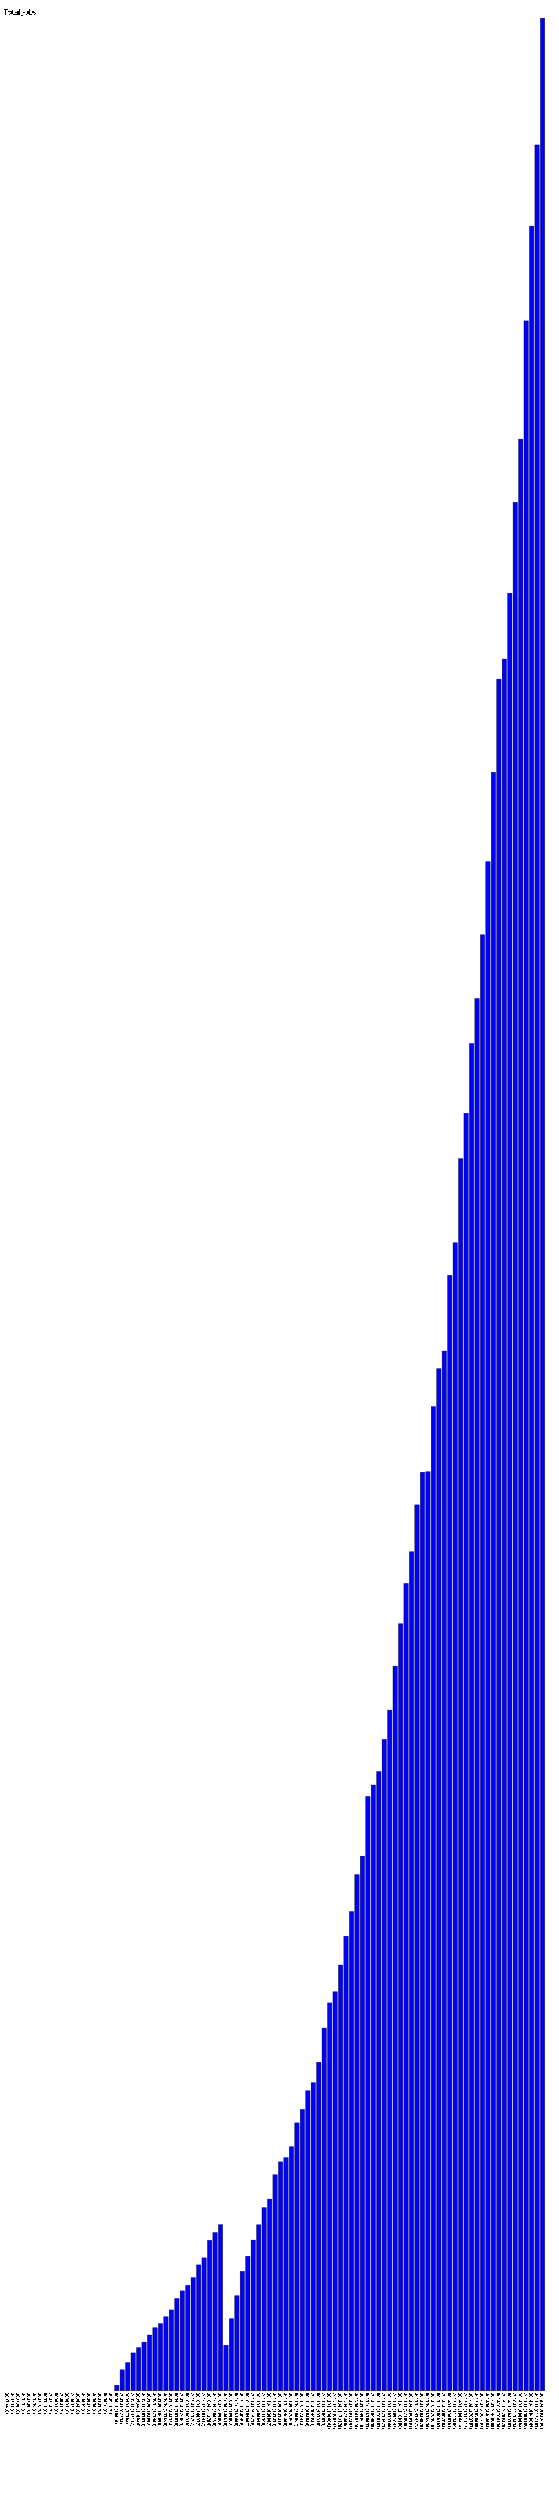
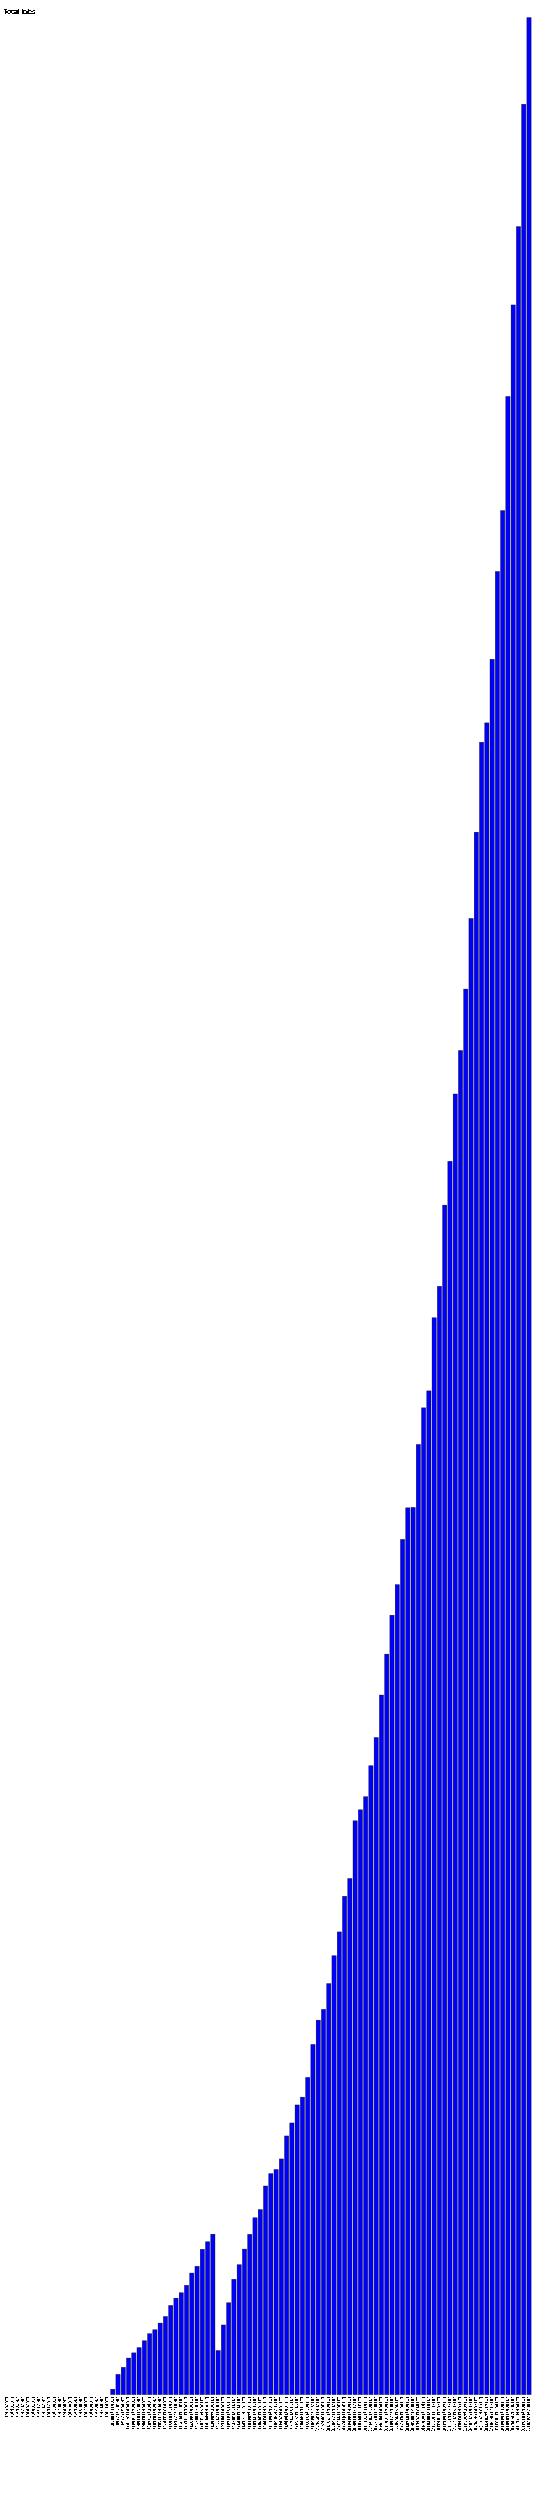
- <svg xmlns="http://www.w3.org/2000/svg" version="1.1" preserveAspectRatio="xMidYMid meet" viewBox="0 0 1535 6870.45">
-   <rect fill="blue" height="0" stroke="black" width="12" x="15" y="6570.45" />
-   <text x="15" y="6575.45" font-family="Tahoma" font-size="12" transform="rotate(90 15,6575.45)" text-rendering="optimizeSpeed" fill="#000000;">200704 (0)</text>
-   <rect fill="blue" height="0" stroke="black" width="12" x="30" y="6570.45" />
-   <text x="30" y="6575.45" font-family="Tahoma" font-size="12" transform="rotate(90 30,6575.45)" text-rendering="optimizeSpeed" fill="#000000;">200705 (0)</text>
-   <rect fill="blue" height="0" stroke="black" width="12" x="45" y="6570.45" />
-   <text x="45" y="6575.45" font-family="Tahoma" font-size="12" transform="rotate(90 45,6575.45)" text-rendering="optimizeSpeed" fill="#000000;">200706 (0)</text>
-   <rect fill="blue" height="0" stroke="black" width="12" x="60" y="6570.45" />
-   <text x="60" y="6575.45" font-family="Tahoma" font-size="12" transform="rotate(90 60,6575.45)" text-rendering="optimizeSpeed" fill="#000000;">200707 (0)</text>
-   <rect fill="blue" height="0" stroke="black" width="12" x="75" y="6570.45" />
-   <text x="75" y="6575.45" font-family="Tahoma" font-size="12" transform="rotate(90 75,6575.45)" text-rendering="optimizeSpeed" fill="#000000;">200708 (0)</text>
-   <rect fill="blue" height="0" stroke="black" width="12" x="90" y="6570.45" />
-   <text x="90" y="6575.45" font-family="Tahoma" font-size="12" transform="rotate(90 90,6575.45)" text-rendering="optimizeSpeed" fill="#000000;">200709 (0)</text>
-   <rect fill="blue" height="0" stroke="black" width="12" x="105" y="6570.45" />
-   <text x="105" y="6575.45" font-family="Tahoma" font-size="12" transform="rotate(90 105,6575.45)" text-rendering="optimizeSpeed" fill="#000000;">200710 (0)</text>
-   <rect fill="blue" height="0" stroke="black" width="12" x="120" y="6570.45" />
-   <text x="120" y="6575.45" font-family="Tahoma" font-size="12" transform="rotate(90 120,6575.45)" text-rendering="optimizeSpeed" fill="#000000;">200711 (0)</text>
-   <rect fill="blue" height="0" stroke="black" width="12" x="135" y="6570.45" />
-   <text x="135" y="6575.45" font-family="Tahoma" font-size="12" transform="rotate(90 135,6575.45)" text-rendering="optimizeSpeed" fill="#000000;">200712 (0)</text>
-   <rect fill="blue" height="0" stroke="black" width="12" x="150" y="6570.45" />
-   <text x="150" y="6575.45" font-family="Tahoma" font-size="12" transform="rotate(90 150,6575.45)" text-rendering="optimizeSpeed" fill="#000000;">200801 (0)</text>
-   <rect fill="blue" height="0" stroke="black" width="12" x="165" y="6570.45" />
-   <text x="165" y="6575.45" font-family="Tahoma" font-size="12" transform="rotate(90 165,6575.45)" text-rendering="optimizeSpeed" fill="#000000;">200802 (0)</text>
-   <rect fill="blue" height="0" stroke="black" width="12" x="180" y="6570.45" />
-   <text x="180" y="6575.45" font-family="Tahoma" font-size="12" transform="rotate(90 180,6575.45)" text-rendering="optimizeSpeed" fill="#000000;">200803 (0)</text>
-   <rect fill="blue" height="0" stroke="black" width="12" x="195" y="6570.45" />
-   <text x="195" y="6575.45" font-family="Tahoma" font-size="12" transform="rotate(90 195,6575.45)" text-rendering="optimizeSpeed" fill="#000000;">200804 (0)</text>
-   <rect fill="blue" height="0" stroke="black" width="12" x="210" y="6570.45" />
-   <text x="210" y="6575.45" font-family="Tahoma" font-size="12" transform="rotate(90 210,6575.45)" text-rendering="optimizeSpeed" fill="#000000;">200805 (0)</text>
-   <rect fill="blue" height="0" stroke="black" width="12" x="225" y="6570.45" />
-   <text x="225" y="6575.45" font-family="Tahoma" font-size="12" transform="rotate(90 225,6575.45)" text-rendering="optimizeSpeed" fill="#000000;">200806 (0)</text>
-   <rect fill="blue" height="0" stroke="black" width="12" x="240" y="6570.45" />
-   <text x="240" y="6575.45" font-family="Tahoma" font-size="12" transform="rotate(90 240,6575.45)" text-rendering="optimizeSpeed" fill="#000000;">200807 (0)</text>
-   <rect fill="blue" height="0" stroke="black" width="12" x="255" y="6570.45" />
-   <text x="255" y="6575.45" font-family="Tahoma" font-size="12" transform="rotate(90 255,6575.45)" text-rendering="optimizeSpeed" fill="#000000;">200808 (0)</text>
-   <rect fill="blue" height="0" stroke="black" width="12" x="270" y="6570.45" />
-   <text x="270" y="6575.45" font-family="Tahoma" font-size="12" transform="rotate(90 270,6575.45)" text-rendering="optimizeSpeed" fill="#000000;">200809 (0)</text>
-   <rect fill="blue" height="0" stroke="black" width="12" x="285" y="6570.45" />
-   <text x="285" y="6575.45" font-family="Tahoma" font-size="12" transform="rotate(90 285,6575.45)" text-rendering="optimizeSpeed" fill="#000000;">200810 (0)</text>
-   <rect fill="blue" height="0" stroke="black" width="12" x="300" y="6570.45" />
-   <text x="300" y="6575.45" font-family="Tahoma" font-size="12" transform="rotate(90 300,6575.45)" text-rendering="optimizeSpeed" fill="#000000;">200811 (0)</text>
-   <rect fill="blue" height="15.518" stroke="black" width="12" x="315" y="6554.932" />
-   <text x="315" y="6575.450" font-family="Tahoma" font-size="12" transform="rotate(90 315,6575.450)" text-rendering="optimizeSpeed" fill="#000000;">200812 (15518)</text>
-   <rect fill="blue" height="57.732" stroke="black" width="12" x="330" y="6512.718" />
-   <text x="330" y="6575.450" font-family="Tahoma" font-size="12" transform="rotate(90 330,6575.450)" text-rendering="optimizeSpeed" fill="#000000;">200901 (57732)</text>
-   <rect fill="blue" height="77.724" stroke="black" width="12" x="345" y="6492.726" />
-   <text x="345" y="6575.450" font-family="Tahoma" font-size="12" transform="rotate(90 345,6575.450)" text-rendering="optimizeSpeed" fill="#000000;">200902 (77724)</text>
-   <rect fill="blue" height="104.157" stroke="black" width="12" x="360" y="6466.293" />
-   <text x="360" y="6575.450" font-family="Tahoma" font-size="12" transform="rotate(90 360,6575.450)" text-rendering="optimizeSpeed" fill="#000000;">200903 (104157)</text>
-   <rect fill="blue" height="118.846" stroke="black" width="12" x="375" y="6451.604" />
-   <text x="375" y="6575.450" font-family="Tahoma" font-size="12" transform="rotate(90 375,6575.450)" text-rendering="optimizeSpeed" fill="#000000;">200904 (118846)</text>
-   <rect fill="blue" height="133.83" stroke="black" width="12" x="390" y="6436.62" />
-   <text x="390" y="6575.45" font-family="Tahoma" font-size="12" transform="rotate(90 390,6575.45)" text-rendering="optimizeSpeed" fill="#000000;">200905 (133830)</text>
-   <rect fill="blue" height="153.38" stroke="black" width="12" x="405" y="6417.07" />
-   <text x="405" y="6575.45" font-family="Tahoma" font-size="12" transform="rotate(90 405,6575.45)" text-rendering="optimizeSpeed" fill="#000000;">200906 (153380)</text>
-   <rect fill="blue" height="173.45" stroke="black" width="12" x="420" y="6397.00" />
-   <text x="420" y="6575.45" font-family="Tahoma" font-size="12" transform="rotate(90 420,6575.45)" text-rendering="optimizeSpeed" fill="#000000;">200907 (173450)</text>
-   <rect fill="blue" height="184.686" stroke="black" width="12" x="435" y="6385.764" />
-   <text x="435" y="6575.450" font-family="Tahoma" font-size="12" transform="rotate(90 435,6575.450)" text-rendering="optimizeSpeed" fill="#000000;">200908 (184686)</text>
-   <rect fill="blue" height="203.693" stroke="black" width="12" x="450" y="6366.757" />
-   <text x="450" y="6575.450" font-family="Tahoma" font-size="12" transform="rotate(90 450,6575.450)" text-rendering="optimizeSpeed" fill="#000000;">200909 (203693)</text>
-   <rect fill="blue" height="222.37" stroke="black" width="12" x="465" y="6348.08" />
-   <text x="465" y="6575.45" font-family="Tahoma" font-size="12" transform="rotate(90 465,6575.45)" text-rendering="optimizeSpeed" fill="#000000;">200910 (222370)</text>
-   <rect fill="blue" height="253.822" stroke="black" width="12" x="480" y="6316.628" />
-   <text x="480" y="6575.450" font-family="Tahoma" font-size="12" transform="rotate(90 480,6575.450)" text-rendering="optimizeSpeed" fill="#000000;">200911 (253822)</text>
-   <rect fill="blue" height="274.645" stroke="black" width="12" x="495" y="6295.805" />
-   <text x="495" y="6575.450" font-family="Tahoma" font-size="12" transform="rotate(90 495,6575.450)" text-rendering="optimizeSpeed" fill="#000000;">200912 (274645)</text>
-   <rect fill="blue" height="290.019" stroke="black" width="12" x="510" y="6280.431" />
-   <text x="510" y="6575.450" font-family="Tahoma" font-size="12" transform="rotate(90 510,6575.450)" text-rendering="optimizeSpeed" fill="#000000;">201001 (290019)</text>
-   <rect fill="blue" height="311.207" stroke="black" width="12" x="525" y="6259.243" />
-   <text x="525" y="6575.450" font-family="Tahoma" font-size="12" transform="rotate(90 525,6575.450)" text-rendering="optimizeSpeed" fill="#000000;">201002 (311207)</text>
-   <rect fill="blue" height="346.077" stroke="black" width="12" x="540" y="6224.373" />
-   <text x="540" y="6575.450" font-family="Tahoma" font-size="12" transform="rotate(90 540,6575.450)" text-rendering="optimizeSpeed" fill="#000000;">201003 (346077)</text>
-   <rect fill="blue" height="365.412" stroke="black" width="12" x="555" y="6205.038" />
-   <text x="555" y="6575.450" font-family="Tahoma" font-size="12" transform="rotate(90 555,6575.450)" text-rendering="optimizeSpeed" fill="#000000;">201004 (365412)</text>
-   <rect fill="blue" height="413.754" stroke="black" width="12" x="570" y="6156.696" />
-   <text x="570" y="6575.450" font-family="Tahoma" font-size="12" transform="rotate(90 570,6575.450)" text-rendering="optimizeSpeed" fill="#000000;">201005 (413754)</text>
-   <rect fill="blue" height="435.195" stroke="black" width="12" x="585" y="6135.255" />
-   <text x="585" y="6575.450" font-family="Tahoma" font-size="12" transform="rotate(90 585,6575.450)" text-rendering="optimizeSpeed" fill="#000000;">201006 (435195)</text>
-   <rect fill="blue" height="456.803" stroke="black" width="12" x="600" y="6113.647" />
-   <text x="600" y="6575.450" font-family="Tahoma" font-size="12" transform="rotate(90 600,6575.450)" text-rendering="optimizeSpeed" fill="#000000;">201007 (456803)</text>
-   <rect fill="blue" height="125.519" stroke="black" width="12" x="615" y="6444.931" />
-   <text x="615" y="6575.450" font-family="Tahoma" font-size="12" transform="rotate(90 615,6575.450)" text-rendering="optimizeSpeed" fill="#000000;">201008 (125519)</text>
-   <rect fill="blue" height="198.3" stroke="black" width="12" x="630" y="6372.15" />
-   <text x="630" y="6575.45" font-family="Tahoma" font-size="12" transform="rotate(90 630,6575.45)" text-rendering="optimizeSpeed" fill="#000000;">201009 (198300)</text>
-   <rect fill="blue" height="261.463" stroke="black" width="12" x="645" y="6308.987" />
-   <text x="645" y="6575.450" font-family="Tahoma" font-size="12" transform="rotate(90 645,6575.450)" text-rendering="optimizeSpeed" fill="#000000;">201010 (261463)</text>
-   <rect fill="blue" height="328.409" stroke="black" width="12" x="660" y="6242.041" />
-   <text x="660" y="6575.450" font-family="Tahoma" font-size="12" transform="rotate(90 660,6575.450)" text-rendering="optimizeSpeed" fill="#000000;">201011 (328409)</text>
-   <rect fill="blue" height="369.957" stroke="black" width="12" x="675" y="6200.493" />
-   <text x="675" y="6575.450" font-family="Tahoma" font-size="12" transform="rotate(90 675,6575.450)" text-rendering="optimizeSpeed" fill="#000000;">201012 (369957)</text>
-   <rect fill="blue" height="414.299" stroke="black" width="12" x="690" y="6156.151" />
-   <text x="690" y="6575.450" font-family="Tahoma" font-size="12" transform="rotate(90 690,6575.450)" text-rendering="optimizeSpeed" fill="#000000;">201101 (414299)</text>
-   <rect fill="blue" height="456.296" stroke="black" width="12" x="705" y="6114.154" />
-   <text x="705" y="6575.450" font-family="Tahoma" font-size="12" transform="rotate(90 705,6575.450)" text-rendering="optimizeSpeed" fill="#000000;">201102 (456296)</text>
-   <rect fill="blue" height="503.568" stroke="black" width="12" x="720" y="6066.882" />
-   <text x="720" y="6575.450" font-family="Tahoma" font-size="12" transform="rotate(90 720,6575.450)" text-rendering="optimizeSpeed" fill="#000000;">201103 (503568)</text>
-   <rect fill="blue" height="526.887" stroke="black" width="12" x="735" y="6043.563" />
-   <text x="735" y="6575.450" font-family="Tahoma" font-size="12" transform="rotate(90 735,6575.450)" text-rendering="optimizeSpeed" fill="#000000;">201104 (526887)</text>
-   <rect fill="blue" height="593.93" stroke="black" width="12" x="750" y="5976.52" />
-   <text x="750" y="6575.45" font-family="Tahoma" font-size="12" transform="rotate(90 750,6575.45)" text-rendering="optimizeSpeed" fill="#000000;">201105 (593930)</text>
-   <rect fill="blue" height="629.213" stroke="black" width="12" x="765" y="5941.237" />
-   <text x="765" y="6575.450" font-family="Tahoma" font-size="12" transform="rotate(90 765,6575.450)" text-rendering="optimizeSpeed" fill="#000000;">201106 (629213)</text>
-   <rect fill="blue" height="640.955" stroke="black" width="12" x="780" y="5929.495" />
-   <text x="780" y="6575.450" font-family="Tahoma" font-size="12" transform="rotate(90 780,6575.450)" text-rendering="optimizeSpeed" fill="#000000;">201107 (640955)</text>
-   <rect fill="blue" height="670.948" stroke="black" width="12" x="795" y="5899.502" />
-   <text x="795" y="6575.450" font-family="Tahoma" font-size="12" transform="rotate(90 795,6575.450)" text-rendering="optimizeSpeed" fill="#000000;">201108 (670948)</text>
-   <rect fill="blue" height="736.397" stroke="black" width="12" x="810" y="5834.053" />
-   <text x="810" y="6575.450" font-family="Tahoma" font-size="12" transform="rotate(90 810,6575.450)" text-rendering="optimizeSpeed" fill="#000000;">201109 (736397)</text>
-   <rect fill="blue" height="773.41" stroke="black" width="12" x="825" y="5797.04" />
-   <text x="825" y="6575.45" font-family="Tahoma" font-size="12" transform="rotate(90 825,6575.45)" text-rendering="optimizeSpeed" fill="#000000;">201110 (773410)</text>
-   <rect fill="blue" height="824.644" stroke="black" width="12" x="840" y="5745.806" />
-   <text x="840" y="6575.450" font-family="Tahoma" font-size="12" transform="rotate(90 840,6575.450)" text-rendering="optimizeSpeed" fill="#000000;">201111 (824644)</text>
-   <rect fill="blue" height="846.93" stroke="black" width="12" x="855" y="5723.52" />
-   <text x="855" y="6575.45" font-family="Tahoma" font-size="12" transform="rotate(90 855,6575.45)" text-rendering="optimizeSpeed" fill="#000000;">201112 (846930)</text>
-   <rect fill="blue" height="903.028" stroke="black" width="12" x="870" y="5667.422" />
-   <text x="870" y="6575.450" font-family="Tahoma" font-size="12" transform="rotate(90 870,6575.450)" text-rendering="optimizeSpeed" fill="#000000;">201201 (903028)</text>
-   <rect fill="blue" height="996.995" stroke="black" width="12" x="885" y="5573.455" />
-   <text x="885" y="6575.450" font-family="Tahoma" font-size="12" transform="rotate(90 885,6575.450)" text-rendering="optimizeSpeed" fill="#000000;">201202 (996995)</text>
-   <rect fill="blue" height="1066.062" stroke="black" width="12" x="900" y="5504.388" />
-   <text x="900" y="6575.450" font-family="Tahoma" font-size="12" transform="rotate(90 900,6575.450)" text-rendering="optimizeSpeed" fill="#000000;">201203 (1066062)</text>
-   <rect fill="blue" height="1096.747" stroke="black" width="12" x="915" y="5473.703" />
-   <text x="915" y="6575.450" font-family="Tahoma" font-size="12" transform="rotate(90 915,6575.450)" text-rendering="optimizeSpeed" fill="#000000;">201204 (1096747)</text>
-   <rect fill="blue" height="1170.175" stroke="black" width="12" x="930" y="5400.275" />
-   <text x="930" y="6575.450" font-family="Tahoma" font-size="12" transform="rotate(90 930,6575.450)" text-rendering="optimizeSpeed" fill="#000000;">201205 (1170175)</text>
-   <rect fill="blue" height="1249.56" stroke="black" width="12" x="945" y="5320.89" />
-   <text x="945" y="6575.45" font-family="Tahoma" font-size="12" transform="rotate(90 945,6575.45)" text-rendering="optimizeSpeed" fill="#000000;">201206 (1249560)</text>
-   <rect fill="blue" height="1317.247" stroke="black" width="12" x="960" y="5253.203" />
-   <text x="960" y="6575.450" font-family="Tahoma" font-size="12" transform="rotate(90 960,6575.450)" text-rendering="optimizeSpeed" fill="#000000;">201207 (1317247)</text>
-   <rect fill="blue" height="1418.775" stroke="black" width="12" x="975" y="5151.675" />
-   <text x="975" y="6575.450" font-family="Tahoma" font-size="12" transform="rotate(90 975,6575.450)" text-rendering="optimizeSpeed" fill="#000000;">201208 (1418775)</text>
-   <rect fill="blue" height="1469.415" stroke="black" width="12" x="990" y="5101.035" />
-   <text x="990" y="6575.450" font-family="Tahoma" font-size="12" transform="rotate(90 990,6575.450)" text-rendering="optimizeSpeed" fill="#000000;">201209 (1469415)</text>
-   <rect fill="blue" height="1633.603" stroke="black" width="12" x="1005" y="4936.847" />
-   <text x="1005" y="6575.450" font-family="Tahoma" font-size="12" transform="rotate(90 1005,6575.450)" text-rendering="optimizeSpeed" fill="#000000;">201210 (1633603)</text>
-   <rect fill="blue" height="1664.855" stroke="black" width="12" x="1020" y="4905.595" />
-   <text x="1020" y="6575.450" font-family="Tahoma" font-size="12" transform="rotate(90 1020,6575.450)" text-rendering="optimizeSpeed" fill="#000000;">201211 (1664855)</text>
-   <rect fill="blue" height="1702.183" stroke="black" width="12" x="1035" y="4868.267" />
-   <text x="1035" y="6575.450" font-family="Tahoma" font-size="12" transform="rotate(90 1035,6575.450)" text-rendering="optimizeSpeed" fill="#000000;">201212 (1702183)</text>
-   <rect fill="blue" height="1790.421" stroke="black" width="12" x="1050" y="4780.029" />
-   <text x="1050" y="6575.450" font-family="Tahoma" font-size="12" transform="rotate(90 1050,6575.450)" text-rendering="optimizeSpeed" fill="#000000;">201301 (1790421)</text>
-   <rect fill="blue" height="1870.748" stroke="black" width="12" x="1065" y="4699.702" />
-   <text x="1065" y="6575.450" font-family="Tahoma" font-size="12" transform="rotate(90 1065,6575.450)" text-rendering="optimizeSpeed" fill="#000000;">201302 (1870748)</text>
-   <rect fill="blue" height="1991.644" stroke="black" width="12" x="1080" y="4578.806" />
-   <text x="1080" y="6575.450" font-family="Tahoma" font-size="12" transform="rotate(90 1080,6575.450)" text-rendering="optimizeSpeed" fill="#000000;">201303 (1991644)</text>
-   <rect fill="blue" height="2108.15" stroke="black" width="12" x="1095" y="4462.30" />
-   <text x="1095" y="6575.45" font-family="Tahoma" font-size="12" transform="rotate(90 1095,6575.45)" text-rendering="optimizeSpeed" fill="#000000;">201304 (2108150)</text>
-   <rect fill="blue" height="2218.95" stroke="black" width="12" x="1110" y="4351.50" />
-   <text x="1110" y="6575.45" font-family="Tahoma" font-size="12" transform="rotate(90 1110,6575.45)" text-rendering="optimizeSpeed" fill="#000000;">201305 (2218950)</text>
-   <rect fill="blue" height="2305.981" stroke="black" width="12" x="1125" y="4264.469" />
-   <text x="1125" y="6575.450" font-family="Tahoma" font-size="12" transform="rotate(90 1125,6575.450)" text-rendering="optimizeSpeed" fill="#000000;">201306 (2305981)</text>
-   <rect fill="blue" height="2434.772" stroke="black" width="12" x="1140" y="4135.678" />
-   <text x="1140" y="6575.450" font-family="Tahoma" font-size="12" transform="rotate(90 1140,6575.450)" text-rendering="optimizeSpeed" fill="#000000;">201307 (2434772)</text>
-   <rect fill="blue" height="2524.575" stroke="black" width="12" x="1155" y="4045.875" />
-   <text x="1155" y="6575.450" font-family="Tahoma" font-size="12" transform="rotate(90 1155,6575.450)" text-rendering="optimizeSpeed" fill="#000000;">201308 (2524575)</text>
-   <rect fill="blue" height="2525.905" stroke="black" width="12" x="1170" y="4044.545" />
-   <text x="1170" y="6575.450" font-family="Tahoma" font-size="12" transform="rotate(90 1170,6575.450)" text-rendering="optimizeSpeed" fill="#000000;">201309 (2525905)</text>
-   <rect fill="blue" height="2705.018" stroke="black" width="12" x="1185" y="3865.432" />
-   <text x="1185" y="6575.450" font-family="Tahoma" font-size="12" transform="rotate(90 1185,6575.450)" text-rendering="optimizeSpeed" fill="#000000;">201310 (2705018)</text>
-   <rect fill="blue" height="2809.193" stroke="black" width="12" x="1200" y="3761.257" />
-   <text x="1200" y="6575.450" font-family="Tahoma" font-size="12" transform="rotate(90 1200,6575.450)" text-rendering="optimizeSpeed" fill="#000000;">201311 (2809193)</text>
-   <rect fill="blue" height="2857.562" stroke="black" width="12" x="1215" y="3712.888" />
-   <text x="1215" y="6575.450" font-family="Tahoma" font-size="12" transform="rotate(90 1215,6575.450)" text-rendering="optimizeSpeed" fill="#000000;">201312 (2857562)</text>
-   <rect fill="blue" height="3065.732" stroke="black" width="12" x="1230" y="3504.718" />
-   <text x="1230" y="6575.450" font-family="Tahoma" font-size="12" transform="rotate(90 1230,6575.450)" text-rendering="optimizeSpeed" fill="#000000;">201401 (3065732)</text>
-   <rect fill="blue" height="3155.236" stroke="black" width="12" x="1245" y="3415.214" />
-   <text x="1245" y="6575.450" font-family="Tahoma" font-size="12" transform="rotate(90 1245,6575.450)" text-rendering="optimizeSpeed" fill="#000000;">201402 (3155236)</text>
-   <rect fill="blue" height="3386.414" stroke="black" width="12" x="1260" y="3184.036" />
-   <text x="1260" y="6575.450" font-family="Tahoma" font-size="12" transform="rotate(90 1260,6575.450)" text-rendering="optimizeSpeed" fill="#000000;">201403 (3386414)</text>
-   <rect fill="blue" height="3511.117" stroke="black" width="12" x="1275" y="3059.333" />
-   <text x="1275" y="6575.450" font-family="Tahoma" font-size="12" transform="rotate(90 1275,6575.450)" text-rendering="optimizeSpeed" fill="#000000;">201404 (3511117)</text>
-   <rect fill="blue" height="3702.757" stroke="black" width="12" x="1290" y="2867.693" />
-   <text x="1290" y="6575.450" font-family="Tahoma" font-size="12" transform="rotate(90 1290,6575.450)" text-rendering="optimizeSpeed" fill="#000000;">201405 (3702757)</text>
-   <rect fill="blue" height="3826.538" stroke="black" width="12" x="1305" y="2743.912" />
-   <text x="1305" y="6575.450" font-family="Tahoma" font-size="12" transform="rotate(90 1305,6575.450)" text-rendering="optimizeSpeed" fill="#000000;">201406 (3826538)</text>
-   <rect fill="blue" height="4001.437" stroke="black" width="12" x="1320" y="2569.013" />
-   <text x="1320" y="6575.450" font-family="Tahoma" font-size="12" transform="rotate(90 1320,6575.450)" text-rendering="optimizeSpeed" fill="#000000;">201407 (4001437)</text>
-   <rect fill="blue" height="4202.594" stroke="black" width="12" x="1335" y="2367.856" />
-   <text x="1335" y="6575.450" font-family="Tahoma" font-size="12" transform="rotate(90 1335,6575.450)" text-rendering="optimizeSpeed" fill="#000000;">201408 (4202594)</text>
-   <rect fill="blue" height="4448.088" stroke="black" width="12" x="1350" y="2122.362" />
-   <text x="1350" y="6575.450" font-family="Tahoma" font-size="12" transform="rotate(90 1350,6575.450)" text-rendering="optimizeSpeed" fill="#000000;">201409 (4448088)</text>
-   <rect fill="blue" height="4704.108" stroke="black" width="12" x="1365" y="1866.342" />
-   <text x="1365" y="6575.450" font-family="Tahoma" font-size="12" transform="rotate(90 1365,6575.450)" text-rendering="optimizeSpeed" fill="#000000;">201410 (4704108)</text>
-   <rect fill="blue" height="4759.275" stroke="black" width="12" x="1380" y="1811.175" />
-   <text x="1380" y="6575.450" font-family="Tahoma" font-size="12" transform="rotate(90 1380,6575.450)" text-rendering="optimizeSpeed" fill="#000000;">201411 (4759275)</text>
-   <rect fill="blue" height="4940.332" stroke="black" width="12" x="1395" y="1630.118" />
-   <text x="1395" y="6575.450" font-family="Tahoma" font-size="12" transform="rotate(90 1395,6575.450)" text-rendering="optimizeSpeed" fill="#000000;">201412 (4940332)</text>
-   <rect fill="blue" height="5190.252" stroke="black" width="12" x="1410" y="1380.198" />
-   <text x="1410" y="6575.450" font-family="Tahoma" font-size="12" transform="rotate(90 1410,6575.450)" text-rendering="optimizeSpeed" fill="#000000;">201501 (5190252)</text>
-   <rect fill="blue" height="5363.684" stroke="black" width="12" x="1425" y="1206.766" />
-   <text x="1425" y="6575.450" font-family="Tahoma" font-size="12" transform="rotate(90 1425,6575.450)" text-rendering="optimizeSpeed" fill="#000000;">201502 (5363684)</text>
-   <rect fill="blue" height="5688.539" stroke="black" width="12" x="1440" y="881.911" />
-   <text x="1440" y="6575.450" font-family="Tahoma" font-size="12" transform="rotate(90 1440,6575.450)" text-rendering="optimizeSpeed" fill="#000000;">201503 (5688539)</text>
-   <rect fill="blue" height="5949.049" stroke="black" width="12" x="1455" y="621.401" />
-   <text x="1455" y="6575.450" font-family="Tahoma" font-size="12" transform="rotate(90 1455,6575.450)" text-rendering="optimizeSpeed" fill="#000000;">201504 (5949049)</text>
-   <rect fill="blue" height="6172.153" stroke="black" width="12" x="1470" y="398.297" />
-   <text x="1470" y="6575.450" font-family="Tahoma" font-size="12" transform="rotate(90 1470,6575.450)" text-rendering="optimizeSpeed" fill="#000000;">201505 (6172153)</text>
-   <rect fill="blue" height="6520.45" stroke="black" width="12" x="1485" y="50.00" />
-   <text x="1485" y="6575.45" font-family="Tahoma" font-size="12" transform="rotate(90 1485,6575.45)" text-rendering="optimizeSpeed" fill="#000000;">201506 (6520450)</text>
+ <svg xmlns="http://www.w3.org/2000/svg" version="1.1" preserveAspectRatio="xMidYMid meet" viewBox="0 0 1550 7117.231">
+   <rect fill="blue" height="0" stroke="black" width="12" x="15" y="6817.231" />
+   <text x="15" y="6822.231" font-family="Tahoma" font-size="12" transform="rotate(90 15,6822.231)" text-rendering="optimizeSpeed" fill="#000000;">200704 (0)</text>
+   <rect fill="blue" height="0" stroke="black" width="12" x="30" y="6817.231" />
+   <text x="30" y="6822.231" font-family="Tahoma" font-size="12" transform="rotate(90 30,6822.231)" text-rendering="optimizeSpeed" fill="#000000;">200705 (0)</text>
+   <rect fill="blue" height="0" stroke="black" width="12" x="45" y="6817.231" />
+   <text x="45" y="6822.231" font-family="Tahoma" font-size="12" transform="rotate(90 45,6822.231)" text-rendering="optimizeSpeed" fill="#000000;">200706 (0)</text>
+   <rect fill="blue" height="0" stroke="black" width="12" x="60" y="6817.231" />
+   <text x="60" y="6822.231" font-family="Tahoma" font-size="12" transform="rotate(90 60,6822.231)" text-rendering="optimizeSpeed" fill="#000000;">200707 (0)</text>
+   <rect fill="blue" height="0" stroke="black" width="12" x="75" y="6817.231" />
+   <text x="75" y="6822.231" font-family="Tahoma" font-size="12" transform="rotate(90 75,6822.231)" text-rendering="optimizeSpeed" fill="#000000;">200708 (0)</text>
+   <rect fill="blue" height="0" stroke="black" width="12" x="90" y="6817.231" />
+   <text x="90" y="6822.231" font-family="Tahoma" font-size="12" transform="rotate(90 90,6822.231)" text-rendering="optimizeSpeed" fill="#000000;">200709 (0)</text>
+   <rect fill="blue" height="0" stroke="black" width="12" x="105" y="6817.231" />
+   <text x="105" y="6822.231" font-family="Tahoma" font-size="12" transform="rotate(90 105,6822.231)" text-rendering="optimizeSpeed" fill="#000000;">200710 (0)</text>
+   <rect fill="blue" height="0" stroke="black" width="12" x="120" y="6817.231" />
+   <text x="120" y="6822.231" font-family="Tahoma" font-size="12" transform="rotate(90 120,6822.231)" text-rendering="optimizeSpeed" fill="#000000;">200711 (0)</text>
+   <rect fill="blue" height="0" stroke="black" width="12" x="135" y="6817.231" />
+   <text x="135" y="6822.231" font-family="Tahoma" font-size="12" transform="rotate(90 135,6822.231)" text-rendering="optimizeSpeed" fill="#000000;">200712 (0)</text>
+   <rect fill="blue" height="0" stroke="black" width="12" x="150" y="6817.231" />
+   <text x="150" y="6822.231" font-family="Tahoma" font-size="12" transform="rotate(90 150,6822.231)" text-rendering="optimizeSpeed" fill="#000000;">200801 (0)</text>
+   <rect fill="blue" height="0" stroke="black" width="12" x="165" y="6817.231" />
+   <text x="165" y="6822.231" font-family="Tahoma" font-size="12" transform="rotate(90 165,6822.231)" text-rendering="optimizeSpeed" fill="#000000;">200802 (0)</text>
+   <rect fill="blue" height="0" stroke="black" width="12" x="180" y="6817.231" />
+   <text x="180" y="6822.231" font-family="Tahoma" font-size="12" transform="rotate(90 180,6822.231)" text-rendering="optimizeSpeed" fill="#000000;">200803 (0)</text>
+   <rect fill="blue" height="0" stroke="black" width="12" x="195" y="6817.231" />
+   <text x="195" y="6822.231" font-family="Tahoma" font-size="12" transform="rotate(90 195,6822.231)" text-rendering="optimizeSpeed" fill="#000000;">200804 (0)</text>
+   <rect fill="blue" height="0" stroke="black" width="12" x="210" y="6817.231" />
+   <text x="210" y="6822.231" font-family="Tahoma" font-size="12" transform="rotate(90 210,6822.231)" text-rendering="optimizeSpeed" fill="#000000;">200805 (0)</text>
+   <rect fill="blue" height="0" stroke="black" width="12" x="225" y="6817.231" />
+   <text x="225" y="6822.231" font-family="Tahoma" font-size="12" transform="rotate(90 225,6822.231)" text-rendering="optimizeSpeed" fill="#000000;">200806 (0)</text>
+   <rect fill="blue" height="0" stroke="black" width="12" x="240" y="6817.231" />
+   <text x="240" y="6822.231" font-family="Tahoma" font-size="12" transform="rotate(90 240,6822.231)" text-rendering="optimizeSpeed" fill="#000000;">200807 (0)</text>
+   <rect fill="blue" height="0" stroke="black" width="12" x="255" y="6817.231" />
+   <text x="255" y="6822.231" font-family="Tahoma" font-size="12" transform="rotate(90 255,6822.231)" text-rendering="optimizeSpeed" fill="#000000;">200808 (0)</text>
+   <rect fill="blue" height="0" stroke="black" width="12" x="270" y="6817.231" />
+   <text x="270" y="6822.231" font-family="Tahoma" font-size="12" transform="rotate(90 270,6822.231)" text-rendering="optimizeSpeed" fill="#000000;">200809 (0)</text>
+   <rect fill="blue" height="0" stroke="black" width="12" x="285" y="6817.231" />
+   <text x="285" y="6822.231" font-family="Tahoma" font-size="12" transform="rotate(90 285,6822.231)" text-rendering="optimizeSpeed" fill="#000000;">200810 (0)</text>
+   <rect fill="blue" height="0" stroke="black" width="12" x="300" y="6817.231" />
+   <text x="300" y="6822.231" font-family="Tahoma" font-size="12" transform="rotate(90 300,6822.231)" text-rendering="optimizeSpeed" fill="#000000;">200811 (0)</text>
+   <rect fill="blue" height="15.518" stroke="black" width="12" x="315" y="6801.713" />
+   <text x="315" y="6822.231" font-family="Tahoma" font-size="12" transform="rotate(90 315,6822.231)" text-rendering="optimizeSpeed" fill="#000000;">200812 (15518)</text>
+   <rect fill="blue" height="57.732" stroke="black" width="12" x="330" y="6759.499" />
+   <text x="330" y="6822.231" font-family="Tahoma" font-size="12" transform="rotate(90 330,6822.231)" text-rendering="optimizeSpeed" fill="#000000;">200901 (57732)</text>
+   <rect fill="blue" height="77.724" stroke="black" width="12" x="345" y="6739.507" />
+   <text x="345" y="6822.231" font-family="Tahoma" font-size="12" transform="rotate(90 345,6822.231)" text-rendering="optimizeSpeed" fill="#000000;">200902 (77724)</text>
+   <rect fill="blue" height="104.157" stroke="black" width="12" x="360" y="6713.074" />
+   <text x="360" y="6822.231" font-family="Tahoma" font-size="12" transform="rotate(90 360,6822.231)" text-rendering="optimizeSpeed" fill="#000000;">200903 (104157)</text>
+   <rect fill="blue" height="118.846" stroke="black" width="12" x="375" y="6698.385" />
+   <text x="375" y="6822.231" font-family="Tahoma" font-size="12" transform="rotate(90 375,6822.231)" text-rendering="optimizeSpeed" fill="#000000;">200904 (118846)</text>
+   <rect fill="blue" height="133.83" stroke="black" width="12" x="390" y="6683.401" />
+   <text x="390" y="6822.231" font-family="Tahoma" font-size="12" transform="rotate(90 390,6822.231)" text-rendering="optimizeSpeed" fill="#000000;">200905 (133830)</text>
+   <rect fill="blue" height="153.38" stroke="black" width="12" x="405" y="6663.851" />
+   <text x="405" y="6822.231" font-family="Tahoma" font-size="12" transform="rotate(90 405,6822.231)" text-rendering="optimizeSpeed" fill="#000000;">200906 (153380)</text>
+   <rect fill="blue" height="173.45" stroke="black" width="12" x="420" y="6643.781" />
+   <text x="420" y="6822.231" font-family="Tahoma" font-size="12" transform="rotate(90 420,6822.231)" text-rendering="optimizeSpeed" fill="#000000;">200907 (173450)</text>
+   <rect fill="blue" height="184.686" stroke="black" width="12" x="435" y="6632.545" />
+   <text x="435" y="6822.231" font-family="Tahoma" font-size="12" transform="rotate(90 435,6822.231)" text-rendering="optimizeSpeed" fill="#000000;">200908 (184686)</text>
+   <rect fill="blue" height="203.693" stroke="black" width="12" x="450" y="6613.538" />
+   <text x="450" y="6822.231" font-family="Tahoma" font-size="12" transform="rotate(90 450,6822.231)" text-rendering="optimizeSpeed" fill="#000000;">200909 (203693)</text>
+   <rect fill="blue" height="222.37" stroke="black" width="12" x="465" y="6594.861" />
+   <text x="465" y="6822.231" font-family="Tahoma" font-size="12" transform="rotate(90 465,6822.231)" text-rendering="optimizeSpeed" fill="#000000;">200910 (222370)</text>
+   <rect fill="blue" height="253.822" stroke="black" width="12" x="480" y="6563.409" />
+   <text x="480" y="6822.231" font-family="Tahoma" font-size="12" transform="rotate(90 480,6822.231)" text-rendering="optimizeSpeed" fill="#000000;">200911 (253822)</text>
+   <rect fill="blue" height="274.645" stroke="black" width="12" x="495" y="6542.586" />
+   <text x="495" y="6822.231" font-family="Tahoma" font-size="12" transform="rotate(90 495,6822.231)" text-rendering="optimizeSpeed" fill="#000000;">200912 (274645)</text>
+   <rect fill="blue" height="290.019" stroke="black" width="12" x="510" y="6527.212" />
+   <text x="510" y="6822.231" font-family="Tahoma" font-size="12" transform="rotate(90 510,6822.231)" text-rendering="optimizeSpeed" fill="#000000;">201001 (290019)</text>
+   <rect fill="blue" height="311.207" stroke="black" width="12" x="525" y="6506.024" />
+   <text x="525" y="6822.231" font-family="Tahoma" font-size="12" transform="rotate(90 525,6822.231)" text-rendering="optimizeSpeed" fill="#000000;">201002 (311207)</text>
+   <rect fill="blue" height="346.077" stroke="black" width="12" x="540" y="6471.154" />
+   <text x="540" y="6822.231" font-family="Tahoma" font-size="12" transform="rotate(90 540,6822.231)" text-rendering="optimizeSpeed" fill="#000000;">201003 (346077)</text>
+   <rect fill="blue" height="365.412" stroke="black" width="12" x="555" y="6451.819" />
+   <text x="555" y="6822.231" font-family="Tahoma" font-size="12" transform="rotate(90 555,6822.231)" text-rendering="optimizeSpeed" fill="#000000;">201004 (365412)</text>
+   <rect fill="blue" height="413.754" stroke="black" width="12" x="570" y="6403.477" />
+   <text x="570" y="6822.231" font-family="Tahoma" font-size="12" transform="rotate(90 570,6822.231)" text-rendering="optimizeSpeed" fill="#000000;">201005 (413754)</text>
+   <rect fill="blue" height="435.195" stroke="black" width="12" x="585" y="6382.036" />
+   <text x="585" y="6822.231" font-family="Tahoma" font-size="12" transform="rotate(90 585,6822.231)" text-rendering="optimizeSpeed" fill="#000000;">201006 (435195)</text>
+   <rect fill="blue" height="456.803" stroke="black" width="12" x="600" y="6360.428" />
+   <text x="600" y="6822.231" font-family="Tahoma" font-size="12" transform="rotate(90 600,6822.231)" text-rendering="optimizeSpeed" fill="#000000;">201007 (456803)</text>
+   <rect fill="blue" height="125.519" stroke="black" width="12" x="615" y="6691.712" />
+   <text x="615" y="6822.231" font-family="Tahoma" font-size="12" transform="rotate(90 615,6822.231)" text-rendering="optimizeSpeed" fill="#000000;">201008 (125519)</text>
+   <rect fill="blue" height="198.3" stroke="black" width="12" x="630" y="6618.931" />
+   <text x="630" y="6822.231" font-family="Tahoma" font-size="12" transform="rotate(90 630,6822.231)" text-rendering="optimizeSpeed" fill="#000000;">201009 (198300)</text>
+   <rect fill="blue" height="261.463" stroke="black" width="12" x="645" y="6555.768" />
+   <text x="645" y="6822.231" font-family="Tahoma" font-size="12" transform="rotate(90 645,6822.231)" text-rendering="optimizeSpeed" fill="#000000;">201010 (261463)</text>
+   <rect fill="blue" height="328.409" stroke="black" width="12" x="660" y="6488.822" />
+   <text x="660" y="6822.231" font-family="Tahoma" font-size="12" transform="rotate(90 660,6822.231)" text-rendering="optimizeSpeed" fill="#000000;">201011 (328409)</text>
+   <rect fill="blue" height="369.957" stroke="black" width="12" x="675" y="6447.274" />
+   <text x="675" y="6822.231" font-family="Tahoma" font-size="12" transform="rotate(90 675,6822.231)" text-rendering="optimizeSpeed" fill="#000000;">201012 (369957)</text>
+   <rect fill="blue" height="414.299" stroke="black" width="12" x="690" y="6402.932" />
+   <text x="690" y="6822.231" font-family="Tahoma" font-size="12" transform="rotate(90 690,6822.231)" text-rendering="optimizeSpeed" fill="#000000;">201101 (414299)</text>
+   <rect fill="blue" height="456.296" stroke="black" width="12" x="705" y="6360.935" />
+   <text x="705" y="6822.231" font-family="Tahoma" font-size="12" transform="rotate(90 705,6822.231)" text-rendering="optimizeSpeed" fill="#000000;">201102 (456296)</text>
+   <rect fill="blue" height="503.568" stroke="black" width="12" x="720" y="6313.663" />
+   <text x="720" y="6822.231" font-family="Tahoma" font-size="12" transform="rotate(90 720,6822.231)" text-rendering="optimizeSpeed" fill="#000000;">201103 (503568)</text>
+   <rect fill="blue" height="526.887" stroke="black" width="12" x="735" y="6290.344" />
+   <text x="735" y="6822.231" font-family="Tahoma" font-size="12" transform="rotate(90 735,6822.231)" text-rendering="optimizeSpeed" fill="#000000;">201104 (526887)</text>
+   <rect fill="blue" height="593.93" stroke="black" width="12" x="750" y="6223.301" />
+   <text x="750" y="6822.231" font-family="Tahoma" font-size="12" transform="rotate(90 750,6822.231)" text-rendering="optimizeSpeed" fill="#000000;">201105 (593930)</text>
+   <rect fill="blue" height="629.213" stroke="black" width="12" x="765" y="6188.018" />
+   <text x="765" y="6822.231" font-family="Tahoma" font-size="12" transform="rotate(90 765,6822.231)" text-rendering="optimizeSpeed" fill="#000000;">201106 (629213)</text>
+   <rect fill="blue" height="640.955" stroke="black" width="12" x="780" y="6176.276" />
+   <text x="780" y="6822.231" font-family="Tahoma" font-size="12" transform="rotate(90 780,6822.231)" text-rendering="optimizeSpeed" fill="#000000;">201107 (640955)</text>
+   <rect fill="blue" height="670.948" stroke="black" width="12" x="795" y="6146.283" />
+   <text x="795" y="6822.231" font-family="Tahoma" font-size="12" transform="rotate(90 795,6822.231)" text-rendering="optimizeSpeed" fill="#000000;">201108 (670948)</text>
+   <rect fill="blue" height="736.397" stroke="black" width="12" x="810" y="6080.834" />
+   <text x="810" y="6822.231" font-family="Tahoma" font-size="12" transform="rotate(90 810,6822.231)" text-rendering="optimizeSpeed" fill="#000000;">201109 (736397)</text>
+   <rect fill="blue" height="773.41" stroke="black" width="12" x="825" y="6043.821" />
+   <text x="825" y="6822.231" font-family="Tahoma" font-size="12" transform="rotate(90 825,6822.231)" text-rendering="optimizeSpeed" fill="#000000;">201110 (773410)</text>
+   <rect fill="blue" height="824.644" stroke="black" width="12" x="840" y="5992.587" />
+   <text x="840" y="6822.231" font-family="Tahoma" font-size="12" transform="rotate(90 840,6822.231)" text-rendering="optimizeSpeed" fill="#000000;">201111 (824644)</text>
+   <rect fill="blue" height="846.93" stroke="black" width="12" x="855" y="5970.301" />
+   <text x="855" y="6822.231" font-family="Tahoma" font-size="12" transform="rotate(90 855,6822.231)" text-rendering="optimizeSpeed" fill="#000000;">201112 (846930)</text>
+   <rect fill="blue" height="903.028" stroke="black" width="12" x="870" y="5914.203" />
+   <text x="870" y="6822.231" font-family="Tahoma" font-size="12" transform="rotate(90 870,6822.231)" text-rendering="optimizeSpeed" fill="#000000;">201201 (903028)</text>
+   <rect fill="blue" height="996.995" stroke="black" width="12" x="885" y="5820.236" />
+   <text x="885" y="6822.231" font-family="Tahoma" font-size="12" transform="rotate(90 885,6822.231)" text-rendering="optimizeSpeed" fill="#000000;">201202 (996995)</text>
+   <rect fill="blue" height="1066.062" stroke="black" width="12" x="900" y="5751.169" />
+   <text x="900" y="6822.231" font-family="Tahoma" font-size="12" transform="rotate(90 900,6822.231)" text-rendering="optimizeSpeed" fill="#000000;">201203 (1066062)</text>
+   <rect fill="blue" height="1096.747" stroke="black" width="12" x="915" y="5720.484" />
+   <text x="915" y="6822.231" font-family="Tahoma" font-size="12" transform="rotate(90 915,6822.231)" text-rendering="optimizeSpeed" fill="#000000;">201204 (1096747)</text>
+   <rect fill="blue" height="1170.175" stroke="black" width="12" x="930" y="5647.056" />
+   <text x="930" y="6822.231" font-family="Tahoma" font-size="12" transform="rotate(90 930,6822.231)" text-rendering="optimizeSpeed" fill="#000000;">201205 (1170175)</text>
+   <rect fill="blue" height="1249.56" stroke="black" width="12" x="945" y="5567.671" />
+   <text x="945" y="6822.231" font-family="Tahoma" font-size="12" transform="rotate(90 945,6822.231)" text-rendering="optimizeSpeed" fill="#000000;">201206 (1249560)</text>
+   <rect fill="blue" height="1317.247" stroke="black" width="12" x="960" y="5499.984" />
+   <text x="960" y="6822.231" font-family="Tahoma" font-size="12" transform="rotate(90 960,6822.231)" text-rendering="optimizeSpeed" fill="#000000;">201207 (1317247)</text>
+   <rect fill="blue" height="1418.775" stroke="black" width="12" x="975" y="5398.456" />
+   <text x="975" y="6822.231" font-family="Tahoma" font-size="12" transform="rotate(90 975,6822.231)" text-rendering="optimizeSpeed" fill="#000000;">201208 (1418775)</text>
+   <rect fill="blue" height="1469.415" stroke="black" width="12" x="990" y="5347.816" />
+   <text x="990" y="6822.231" font-family="Tahoma" font-size="12" transform="rotate(90 990,6822.231)" text-rendering="optimizeSpeed" fill="#000000;">201209 (1469415)</text>
+   <rect fill="blue" height="1633.603" stroke="black" width="12" x="1005" y="5183.628" />
+   <text x="1005" y="6822.231" font-family="Tahoma" font-size="12" transform="rotate(90 1005,6822.231)" text-rendering="optimizeSpeed" fill="#000000;">201210 (1633603)</text>
+   <rect fill="blue" height="1664.855" stroke="black" width="12" x="1020" y="5152.376" />
+   <text x="1020" y="6822.231" font-family="Tahoma" font-size="12" transform="rotate(90 1020,6822.231)" text-rendering="optimizeSpeed" fill="#000000;">201211 (1664855)</text>
+   <rect fill="blue" height="1702.183" stroke="black" width="12" x="1035" y="5115.048" />
+   <text x="1035" y="6822.231" font-family="Tahoma" font-size="12" transform="rotate(90 1035,6822.231)" text-rendering="optimizeSpeed" fill="#000000;">201212 (1702183)</text>
+   <rect fill="blue" height="1790.421" stroke="black" width="12" x="1050" y="5026.810" />
+   <text x="1050" y="6822.231" font-family="Tahoma" font-size="12" transform="rotate(90 1050,6822.231)" text-rendering="optimizeSpeed" fill="#000000;">201301 (1790421)</text>
+   <rect fill="blue" height="1870.748" stroke="black" width="12" x="1065" y="4946.483" />
+   <text x="1065" y="6822.231" font-family="Tahoma" font-size="12" transform="rotate(90 1065,6822.231)" text-rendering="optimizeSpeed" fill="#000000;">201302 (1870748)</text>
+   <rect fill="blue" height="1991.644" stroke="black" width="12" x="1080" y="4825.587" />
+   <text x="1080" y="6822.231" font-family="Tahoma" font-size="12" transform="rotate(90 1080,6822.231)" text-rendering="optimizeSpeed" fill="#000000;">201303 (1991644)</text>
+   <rect fill="blue" height="2108.15" stroke="black" width="12" x="1095" y="4709.081" />
+   <text x="1095" y="6822.231" font-family="Tahoma" font-size="12" transform="rotate(90 1095,6822.231)" text-rendering="optimizeSpeed" fill="#000000;">201304 (2108150)</text>
+   <rect fill="blue" height="2218.95" stroke="black" width="12" x="1110" y="4598.281" />
+   <text x="1110" y="6822.231" font-family="Tahoma" font-size="12" transform="rotate(90 1110,6822.231)" text-rendering="optimizeSpeed" fill="#000000;">201305 (2218950)</text>
+   <rect fill="blue" height="2305.981" stroke="black" width="12" x="1125" y="4511.250" />
+   <text x="1125" y="6822.231" font-family="Tahoma" font-size="12" transform="rotate(90 1125,6822.231)" text-rendering="optimizeSpeed" fill="#000000;">201306 (2305981)</text>
+   <rect fill="blue" height="2434.772" stroke="black" width="12" x="1140" y="4382.459" />
+   <text x="1140" y="6822.231" font-family="Tahoma" font-size="12" transform="rotate(90 1140,6822.231)" text-rendering="optimizeSpeed" fill="#000000;">201307 (2434772)</text>
+   <rect fill="blue" height="2524.575" stroke="black" width="12" x="1155" y="4292.656" />
+   <text x="1155" y="6822.231" font-family="Tahoma" font-size="12" transform="rotate(90 1155,6822.231)" text-rendering="optimizeSpeed" fill="#000000;">201308 (2524575)</text>
+   <rect fill="blue" height="2525.905" stroke="black" width="12" x="1170" y="4291.326" />
+   <text x="1170" y="6822.231" font-family="Tahoma" font-size="12" transform="rotate(90 1170,6822.231)" text-rendering="optimizeSpeed" fill="#000000;">201309 (2525905)</text>
+   <rect fill="blue" height="2705.018" stroke="black" width="12" x="1185" y="4112.213" />
+   <text x="1185" y="6822.231" font-family="Tahoma" font-size="12" transform="rotate(90 1185,6822.231)" text-rendering="optimizeSpeed" fill="#000000;">201310 (2705018)</text>
+   <rect fill="blue" height="2809.193" stroke="black" width="12" x="1200" y="4008.038" />
+   <text x="1200" y="6822.231" font-family="Tahoma" font-size="12" transform="rotate(90 1200,6822.231)" text-rendering="optimizeSpeed" fill="#000000;">201311 (2809193)</text>
+   <rect fill="blue" height="2857.562" stroke="black" width="12" x="1215" y="3959.669" />
+   <text x="1215" y="6822.231" font-family="Tahoma" font-size="12" transform="rotate(90 1215,6822.231)" text-rendering="optimizeSpeed" fill="#000000;">201312 (2857562)</text>
+   <rect fill="blue" height="3065.732" stroke="black" width="12" x="1230" y="3751.499" />
+   <text x="1230" y="6822.231" font-family="Tahoma" font-size="12" transform="rotate(90 1230,6822.231)" text-rendering="optimizeSpeed" fill="#000000;">201401 (3065732)</text>
+   <rect fill="blue" height="3155.236" stroke="black" width="12" x="1245" y="3661.995" />
+   <text x="1245" y="6822.231" font-family="Tahoma" font-size="12" transform="rotate(90 1245,6822.231)" text-rendering="optimizeSpeed" fill="#000000;">201402 (3155236)</text>
+   <rect fill="blue" height="3386.414" stroke="black" width="12" x="1260" y="3430.817" />
+   <text x="1260" y="6822.231" font-family="Tahoma" font-size="12" transform="rotate(90 1260,6822.231)" text-rendering="optimizeSpeed" fill="#000000;">201403 (3386414)</text>
+   <rect fill="blue" height="3511.117" stroke="black" width="12" x="1275" y="3306.114" />
+   <text x="1275" y="6822.231" font-family="Tahoma" font-size="12" transform="rotate(90 1275,6822.231)" text-rendering="optimizeSpeed" fill="#000000;">201404 (3511117)</text>
+   <rect fill="blue" height="3702.757" stroke="black" width="12" x="1290" y="3114.474" />
+   <text x="1290" y="6822.231" font-family="Tahoma" font-size="12" transform="rotate(90 1290,6822.231)" text-rendering="optimizeSpeed" fill="#000000;">201405 (3702757)</text>
+   <rect fill="blue" height="3826.538" stroke="black" width="12" x="1305" y="2990.693" />
+   <text x="1305" y="6822.231" font-family="Tahoma" font-size="12" transform="rotate(90 1305,6822.231)" text-rendering="optimizeSpeed" fill="#000000;">201406 (3826538)</text>
+   <rect fill="blue" height="4001.437" stroke="black" width="12" x="1320" y="2815.794" />
+   <text x="1320" y="6822.231" font-family="Tahoma" font-size="12" transform="rotate(90 1320,6822.231)" text-rendering="optimizeSpeed" fill="#000000;">201407 (4001437)</text>
+   <rect fill="blue" height="4202.594" stroke="black" width="12" x="1335" y="2614.637" />
+   <text x="1335" y="6822.231" font-family="Tahoma" font-size="12" transform="rotate(90 1335,6822.231)" text-rendering="optimizeSpeed" fill="#000000;">201408 (4202594)</text>
+   <rect fill="blue" height="4448.088" stroke="black" width="12" x="1350" y="2369.143" />
+   <text x="1350" y="6822.231" font-family="Tahoma" font-size="12" transform="rotate(90 1350,6822.231)" text-rendering="optimizeSpeed" fill="#000000;">201409 (4448088)</text>
+   <rect fill="blue" height="4704.108" stroke="black" width="12" x="1365" y="2113.123" />
+   <text x="1365" y="6822.231" font-family="Tahoma" font-size="12" transform="rotate(90 1365,6822.231)" text-rendering="optimizeSpeed" fill="#000000;">201410 (4704108)</text>
+   <rect fill="blue" height="4759.275" stroke="black" width="12" x="1380" y="2057.956" />
+   <text x="1380" y="6822.231" font-family="Tahoma" font-size="12" transform="rotate(90 1380,6822.231)" text-rendering="optimizeSpeed" fill="#000000;">201411 (4759275)</text>
+   <rect fill="blue" height="4940.332" stroke="black" width="12" x="1395" y="1876.899" />
+   <text x="1395" y="6822.231" font-family="Tahoma" font-size="12" transform="rotate(90 1395,6822.231)" text-rendering="optimizeSpeed" fill="#000000;">201412 (4940332)</text>
+   <rect fill="blue" height="5190.252" stroke="black" width="12" x="1410" y="1626.979" />
+   <text x="1410" y="6822.231" font-family="Tahoma" font-size="12" transform="rotate(90 1410,6822.231)" text-rendering="optimizeSpeed" fill="#000000;">201501 (5190252)</text>
+   <rect fill="blue" height="5363.684" stroke="black" width="12" x="1425" y="1453.547" />
+   <text x="1425" y="6822.231" font-family="Tahoma" font-size="12" transform="rotate(90 1425,6822.231)" text-rendering="optimizeSpeed" fill="#000000;">201502 (5363684)</text>
+   <rect fill="blue" height="5688.539" stroke="black" width="12" x="1440" y="1128.692" />
+   <text x="1440" y="6822.231" font-family="Tahoma" font-size="12" transform="rotate(90 1440,6822.231)" text-rendering="optimizeSpeed" fill="#000000;">201503 (5688539)</text>
+   <rect fill="blue" height="5949.049" stroke="black" width="12" x="1455" y="868.182" />
+   <text x="1455" y="6822.231" font-family="Tahoma" font-size="12" transform="rotate(90 1455,6822.231)" text-rendering="optimizeSpeed" fill="#000000;">201504 (5949049)</text>
+   <rect fill="blue" height="6172.153" stroke="black" width="12" x="1470" y="645.078" />
+   <text x="1470" y="6822.231" font-family="Tahoma" font-size="12" transform="rotate(90 1470,6822.231)" text-rendering="optimizeSpeed" fill="#000000;">201505 (6172153)</text>
+   <rect fill="blue" height="6520.45" stroke="black" width="12" x="1485" y="296.781" />
+   <text x="1485" y="6822.231" font-family="Tahoma" font-size="12" transform="rotate(90 1485,6822.231)" text-rendering="optimizeSpeed" fill="#000000;">201506 (6520450)</text>
+   <rect fill="blue" height="6767.231" stroke="black" width="12" x="1500" y="50.000" />
+   <text x="1500" y="6822.231" font-family="Tahoma" font-size="12" transform="rotate(90 1500,6822.231)" text-rendering="optimizeSpeed" fill="#000000;">201507 (6767231)</text>
  <text x="10" y="40" font-family="Tahoma" font-size="20" text-rendering="optimizeSpeed" fill="#000000;">Total Jobs</text>
</svg>
